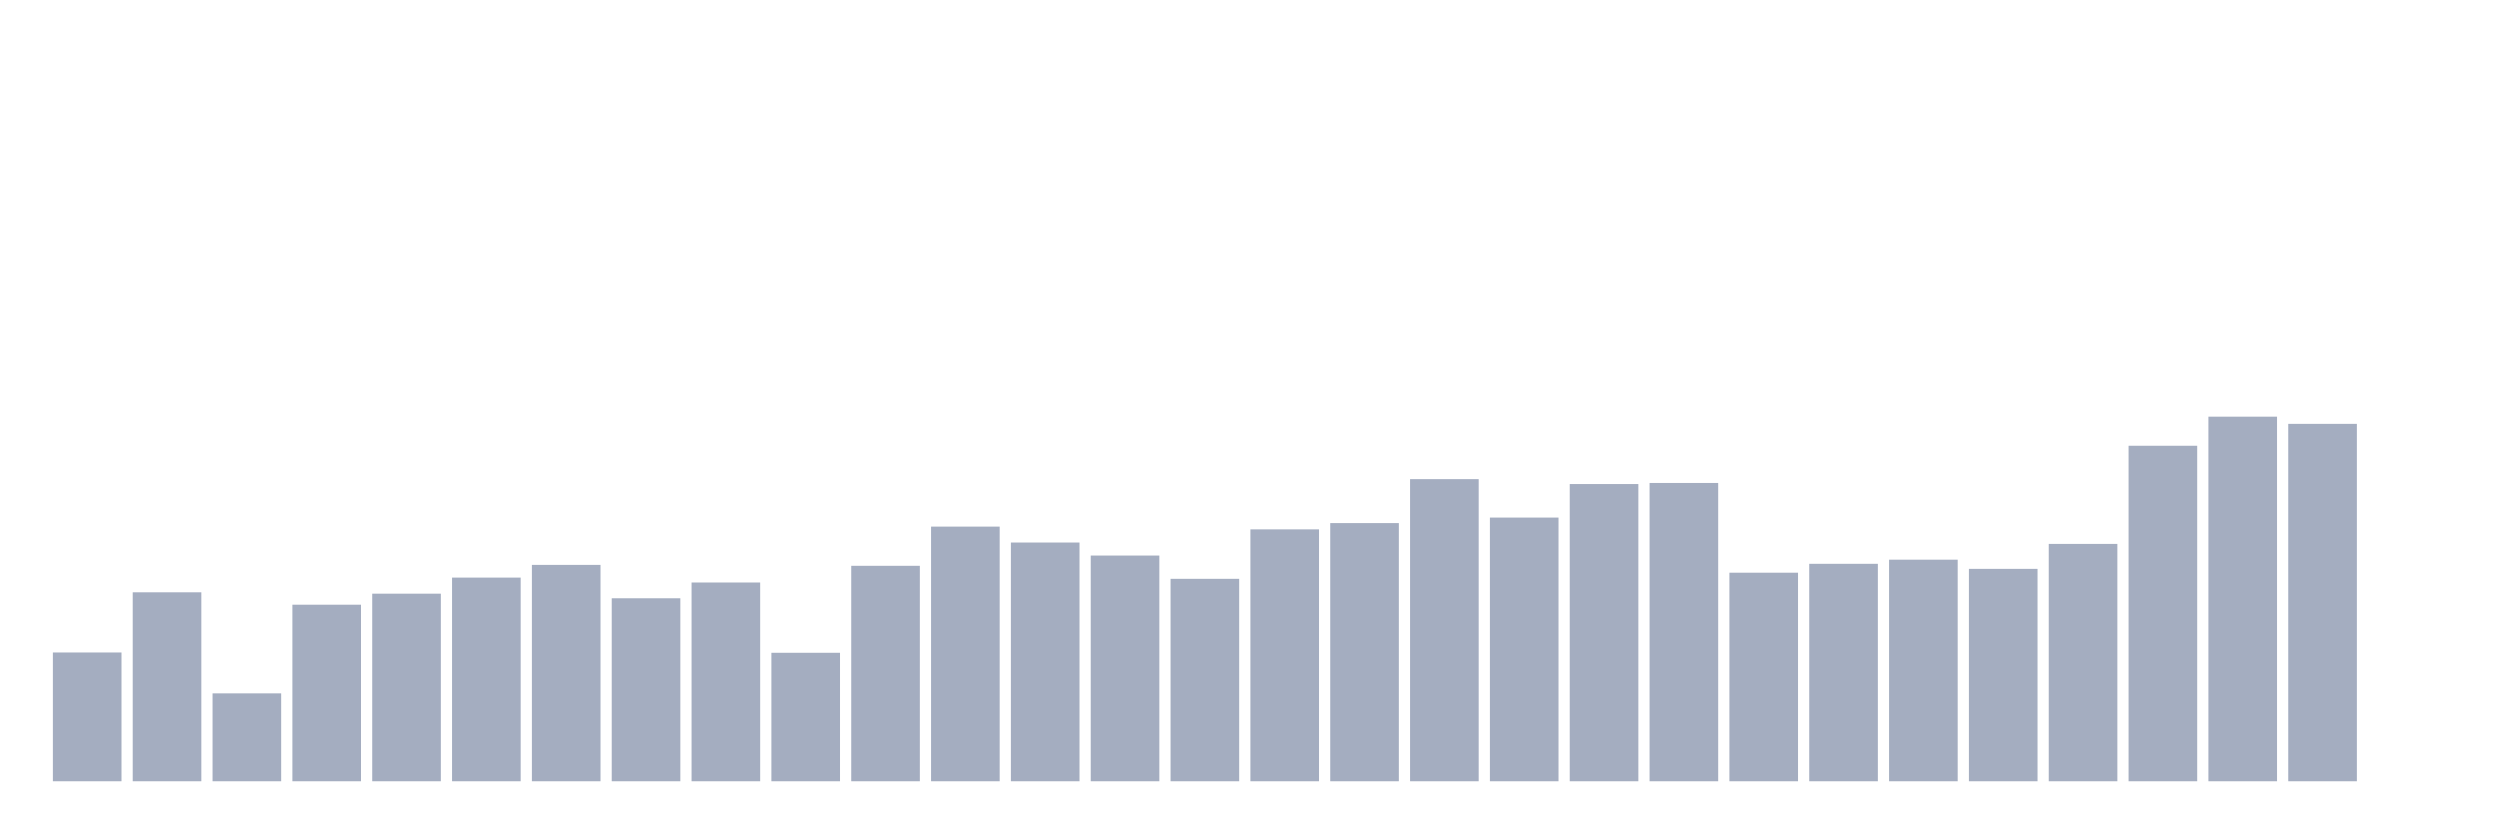
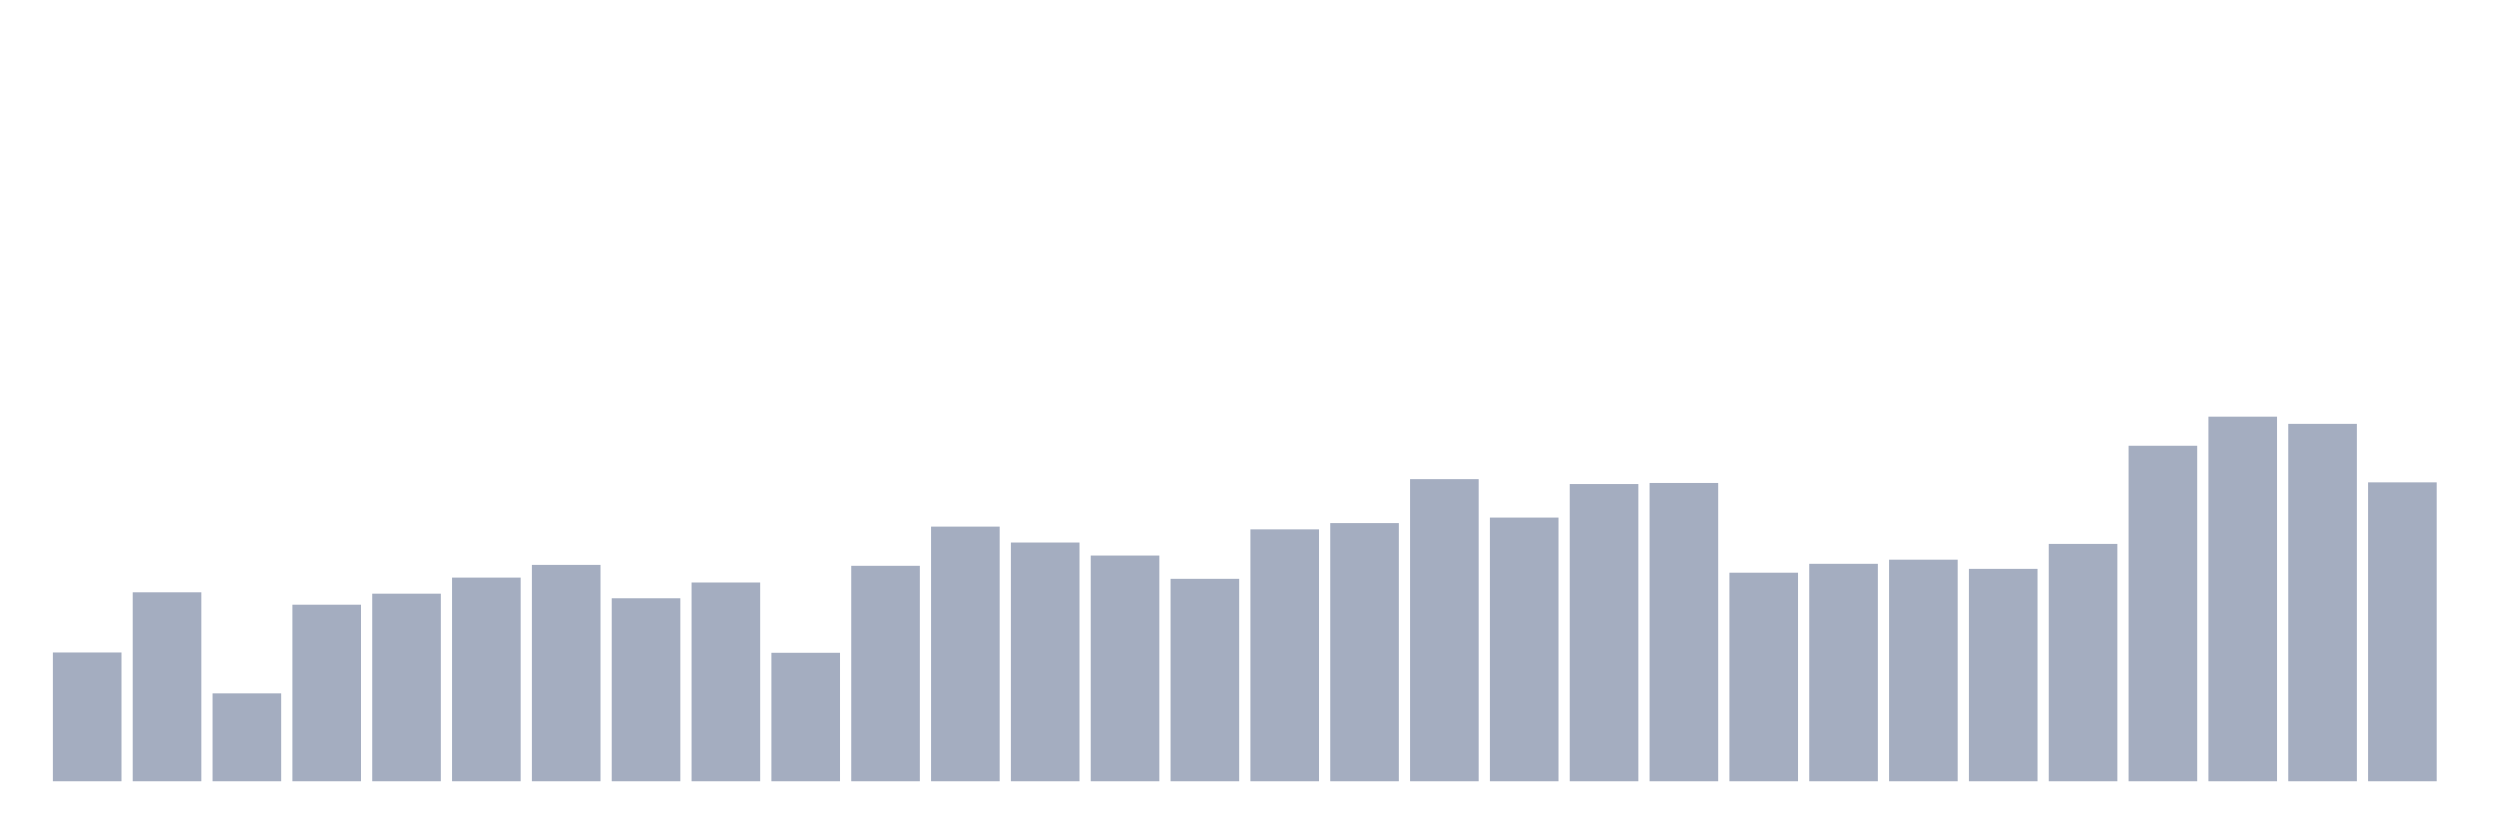
<svg xmlns="http://www.w3.org/2000/svg" viewBox="0 0 480 160">
  <g transform="translate(10,10)">
    <rect class="bar" x="0.153" width="13.175" y="115.275" height="24.725" fill="rgb(164,173,192)" />
    <rect class="bar" x="15.482" width="13.175" y="103.721" height="36.279" fill="rgb(164,173,192)" />
    <rect class="bar" x="30.81" width="13.175" y="123.125" height="16.875" fill="rgb(164,173,192)" />
    <rect class="bar" x="46.138" width="13.175" y="106.102" height="33.898" fill="rgb(164,173,192)" />
    <rect class="bar" x="61.466" width="13.175" y="103.986" height="36.014" fill="rgb(164,173,192)" />
    <rect class="bar" x="76.794" width="13.175" y="100.899" height="39.101" fill="rgb(164,173,192)" />
    <rect class="bar" x="92.123" width="13.175" y="98.459" height="41.541" fill="rgb(164,173,192)" />
    <rect class="bar" x="107.451" width="13.175" y="104.868" height="35.132" fill="rgb(164,173,192)" />
    <rect class="bar" x="122.779" width="13.175" y="101.84" height="38.16" fill="rgb(164,173,192)" />
    <rect class="bar" x="138.107" width="13.175" y="115.334" height="24.666" fill="rgb(164,173,192)" />
    <rect class="bar" x="153.436" width="13.175" y="98.635" height="41.365" fill="rgb(164,173,192)" />
    <rect class="bar" x="168.764" width="13.175" y="91.109" height="48.891" fill="rgb(164,173,192)" />
    <rect class="bar" x="184.092" width="13.175" y="94.166" height="45.834" fill="rgb(164,173,192)" />
    <rect class="bar" x="199.42" width="13.175" y="96.665" height="43.335" fill="rgb(164,173,192)" />
    <rect class="bar" x="214.748" width="13.175" y="101.134" height="38.866" fill="rgb(164,173,192)" />
    <rect class="bar" x="230.077" width="13.175" y="91.638" height="48.362" fill="rgb(164,173,192)" />
    <rect class="bar" x="245.405" width="13.175" y="90.433" height="49.567" fill="rgb(164,173,192)" />
    <rect class="bar" x="260.733" width="13.175" y="81.995" height="58.005" fill="rgb(164,173,192)" />
    <rect class="bar" x="276.061" width="13.175" y="89.374" height="50.626" fill="rgb(164,173,192)" />
    <rect class="bar" x="291.39" width="13.175" y="82.936" height="57.064" fill="rgb(164,173,192)" />
    <rect class="bar" x="306.718" width="13.175" y="82.73" height="57.27" fill="rgb(164,173,192)" />
    <rect class="bar" x="322.046" width="13.175" y="99.958" height="40.042" fill="rgb(164,173,192)" />
    <rect class="bar" x="337.374" width="13.175" y="98.253" height="41.747" fill="rgb(164,173,192)" />
    <rect class="bar" x="352.702" width="13.175" y="97.459" height="42.541" fill="rgb(164,173,192)" />
    <rect class="bar" x="368.031" width="13.175" y="99.223" height="40.777" fill="rgb(164,173,192)" />
    <rect class="bar" x="383.359" width="13.175" y="94.431" height="45.569" fill="rgb(164,173,192)" />
    <rect class="bar" x="398.687" width="13.175" y="75.586" height="64.414" fill="rgb(164,173,192)" />
    <rect class="bar" x="414.015" width="13.175" y="70" height="70" fill="rgb(164,173,192)" />
    <rect class="bar" x="429.344" width="13.175" y="71.382" height="68.618" fill="rgb(164,173,192)" />
-     <rect class="bar" x="444.672" width="13.175" y="140" height="0" fill="rgb(164,173,192)" />
+     <rect class="bar" x="444.672" width="13.175" y="82.612" height="57.388" fill="rgb(164,173,192)" />
  </g>
</svg>
